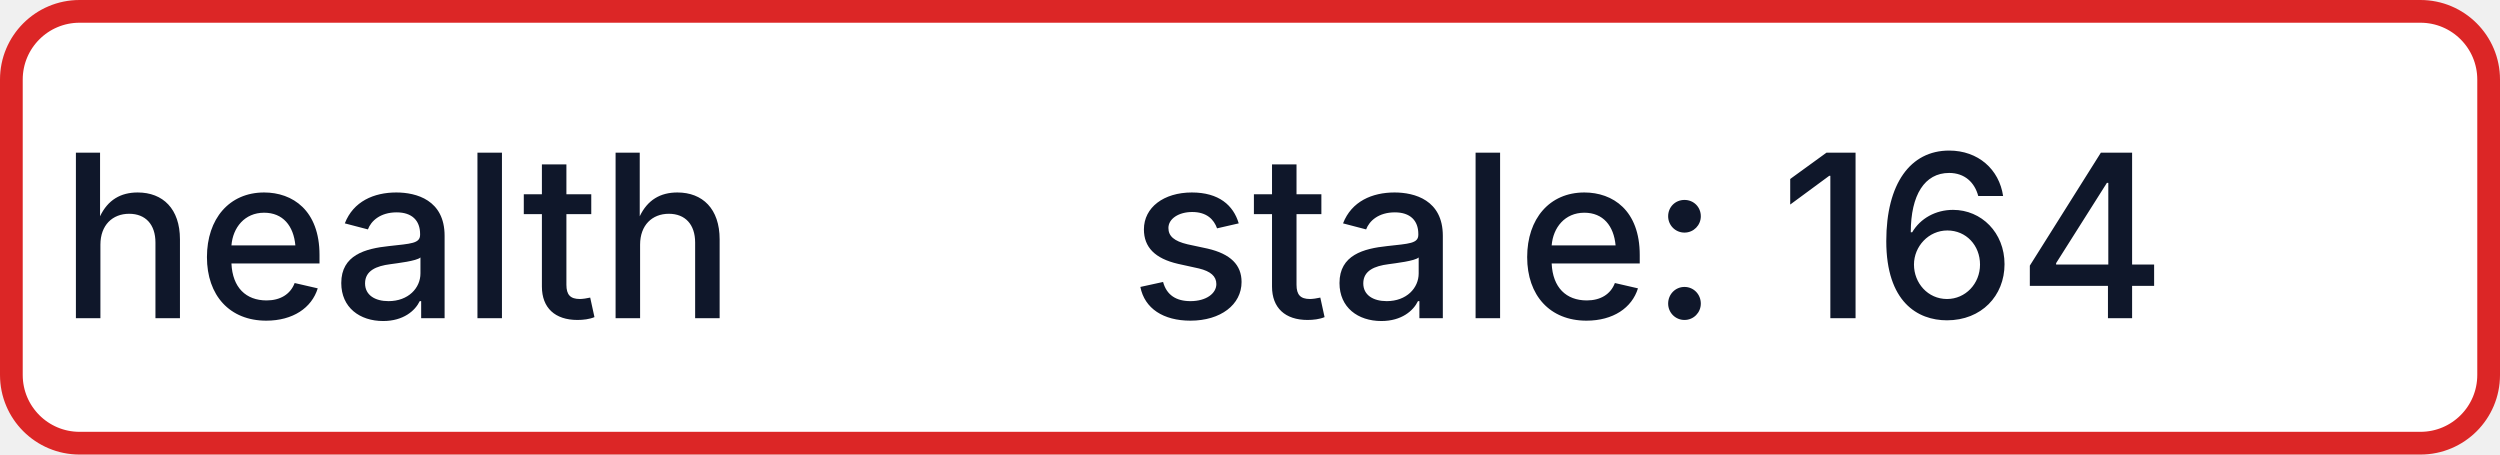
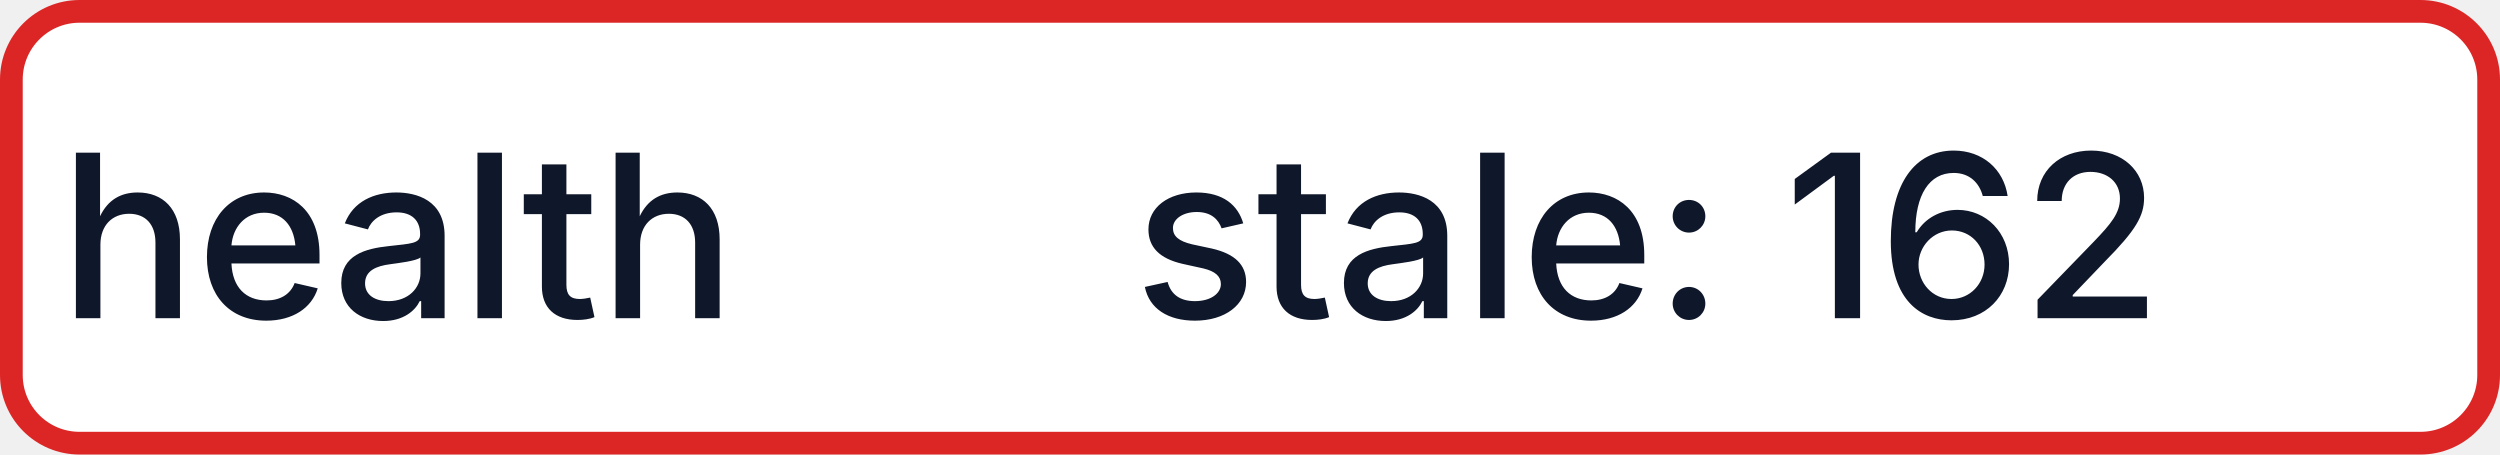
- <svg xmlns="http://www.w3.org/2000/svg" width="110" height="20" role="img" aria-label="health: stale: 164">
+ <svg xmlns="http://www.w3.org/2000/svg" width="110" height="20" role="img" aria-label="health: stale: 162">
  <rect x="0.5" y="0.5" width="109" height="19" rx="3" fill="#FFFFFF" stroke="#DC2626" stroke-width="1" />
  <g fill="#0F172A" text-anchor="middle" font-family="-apple-system,BlinkMacSystemFont,Segoe UI,sans-serif" font-size="10" font-weight="500">
    <text x="17.5" y="14">health</text>
-     <text x="72.5" y="14" textLength="68" lengthAdjust="spacingAndGlyphs">stale: 164</text>
+     <text x="72.5" y="14" textLength="68" lengthAdjust="spacingAndGlyphs">stale: 162</text>
  </g>
</svg>
